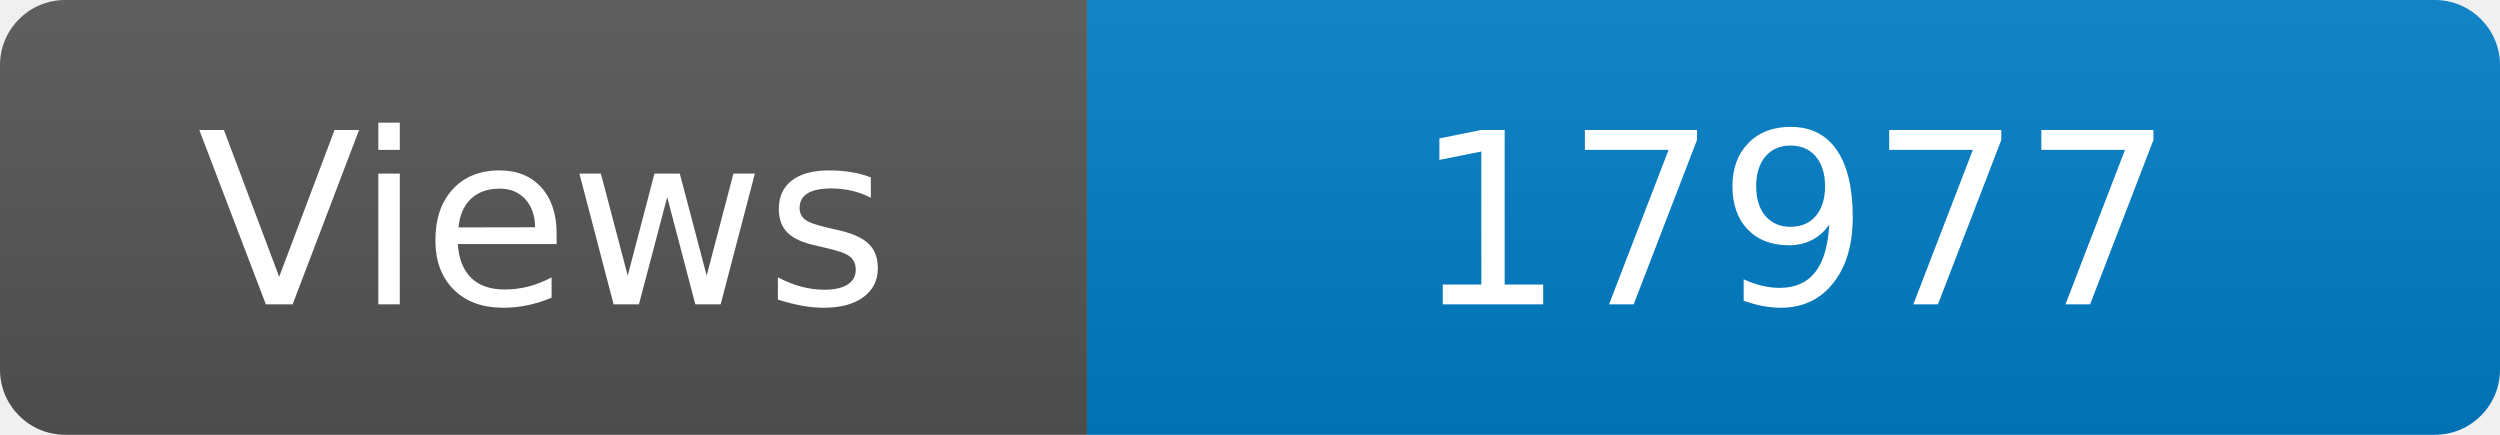
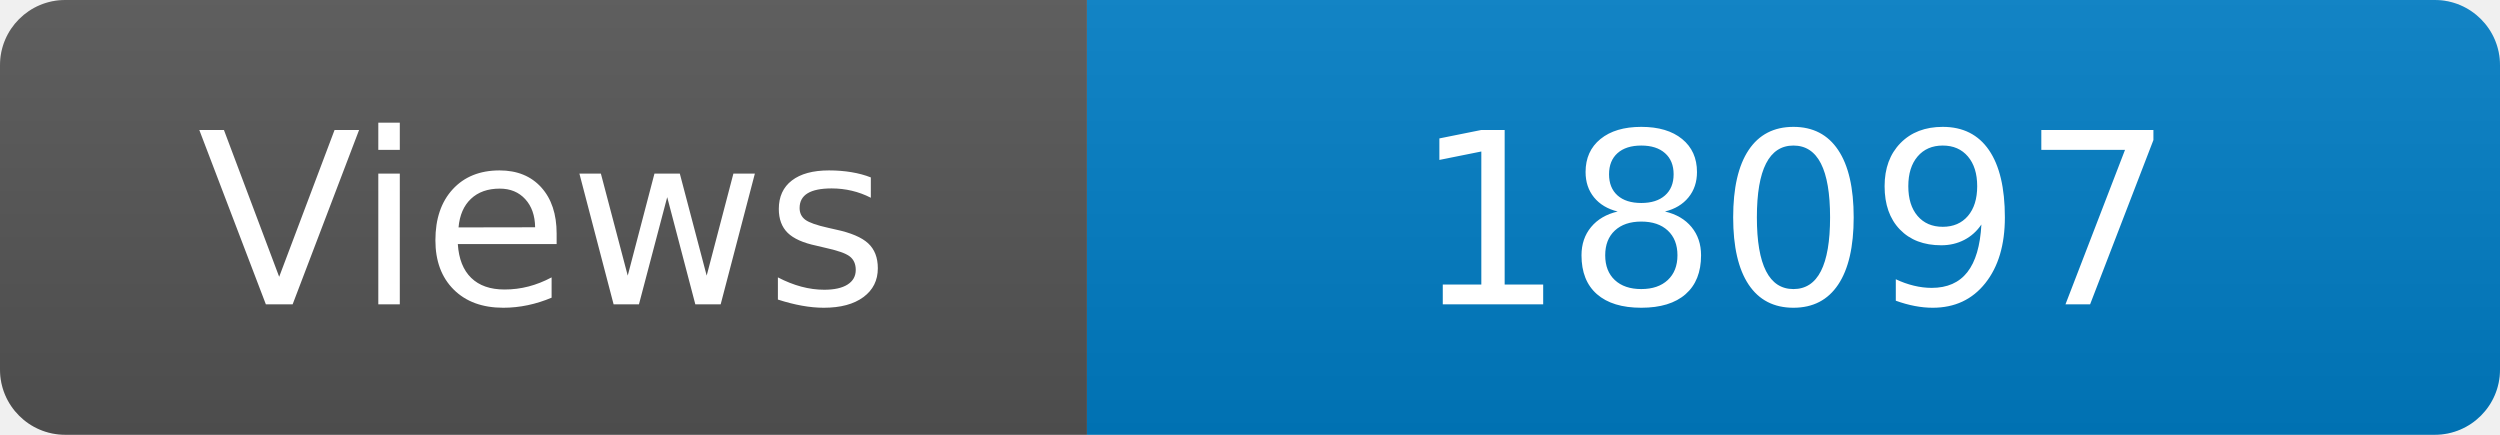
<svg xmlns="http://www.w3.org/2000/svg" width="115" height="20" role="img" aria-label="Maintained?: yes">
  <linearGradient id="s" x2="0" y2="100%">
    <stop offset="0" stop-color="#bbb" stop-opacity=".1" />
    <stop offset="1" stop-opacity=".1" />
  </linearGradient>
  <clipPath id="r">
    <rect width="115" height="20" rx="3" fill="#fff" />
  </clipPath>
  <g clip-path="url(#r)">
    <rect width="50" height="20" fill="#555" />
    <rect x="50" width="160" height="20" fill="#007ec6" />
    <rect width="115" height="20" fill="url(#s)" />
  </g>
  <g fill="#fff" text-anchor="middle" font-family="Verdana,Geneva,DejaVu Sans,sans-serif" font-size="110">
    <text x="250" y="140" transform="scale(.1)" fill="#fff">Views</text>
-     <text x="825" y="140" transform="scale(.1)" fill="#fff">17977</text>
+     <text x="825" y="140" transform="scale(.1)" fill="#fff">18097</text>
  </g>
</svg>
